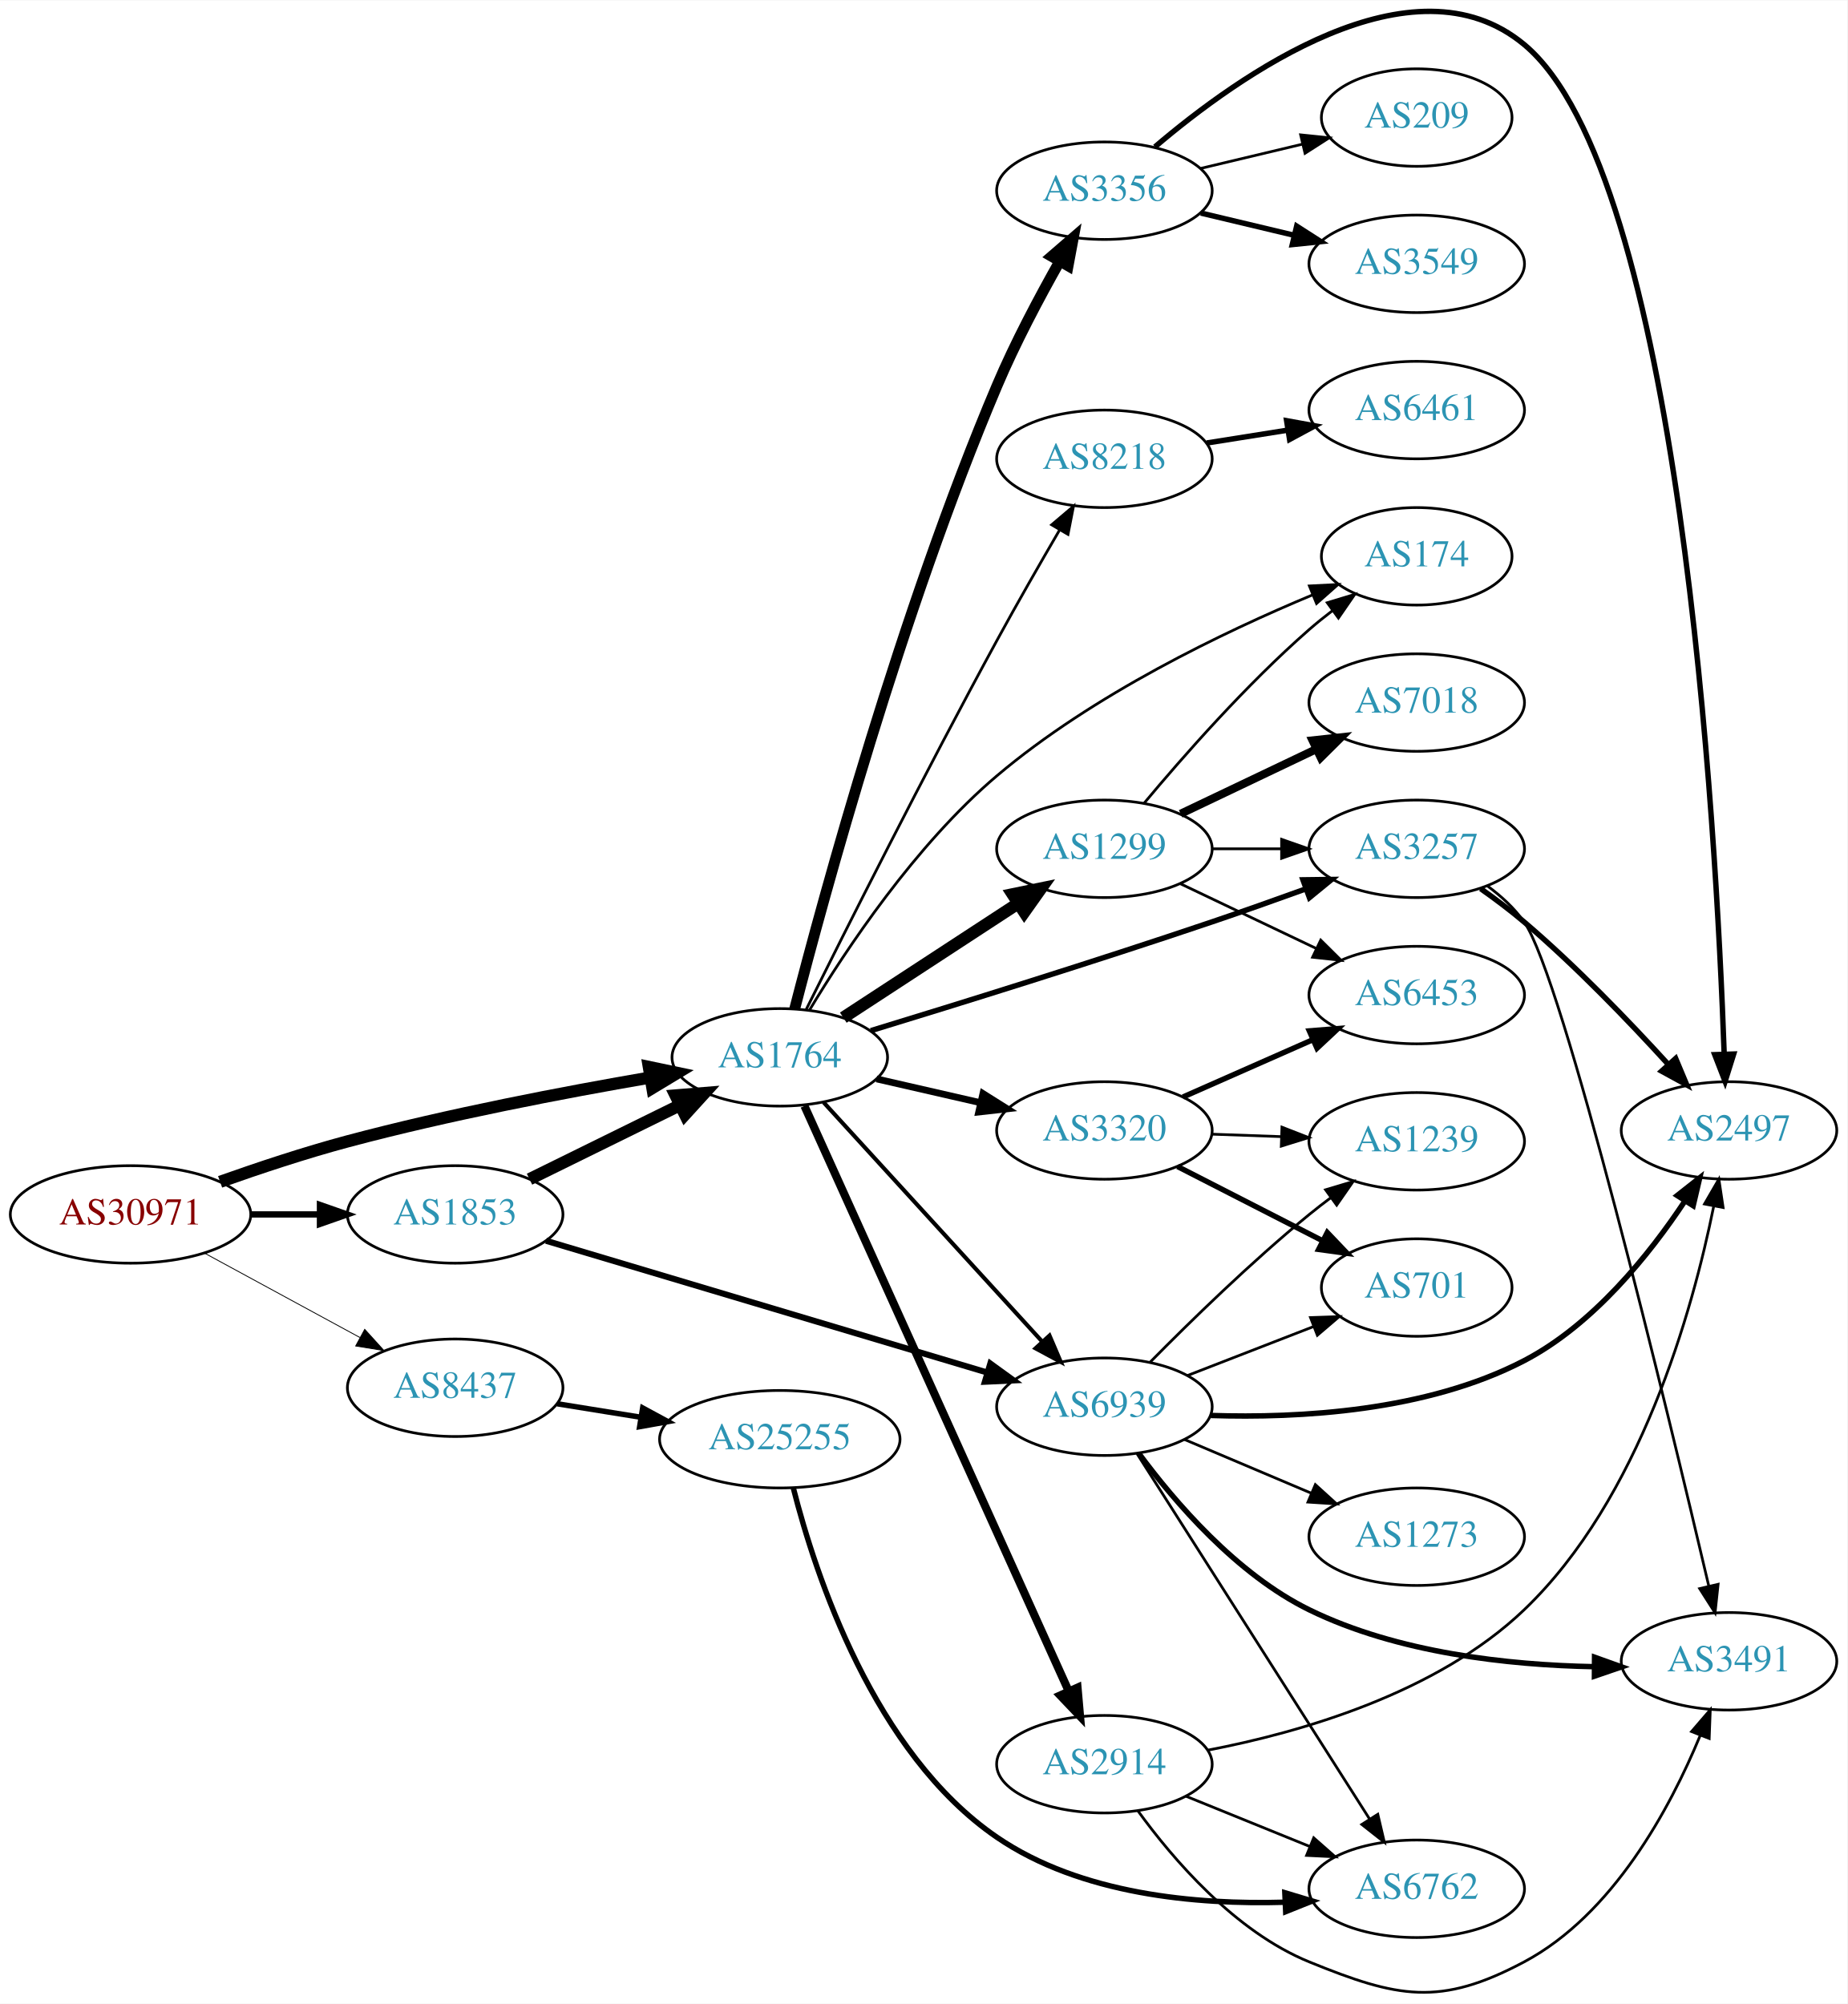
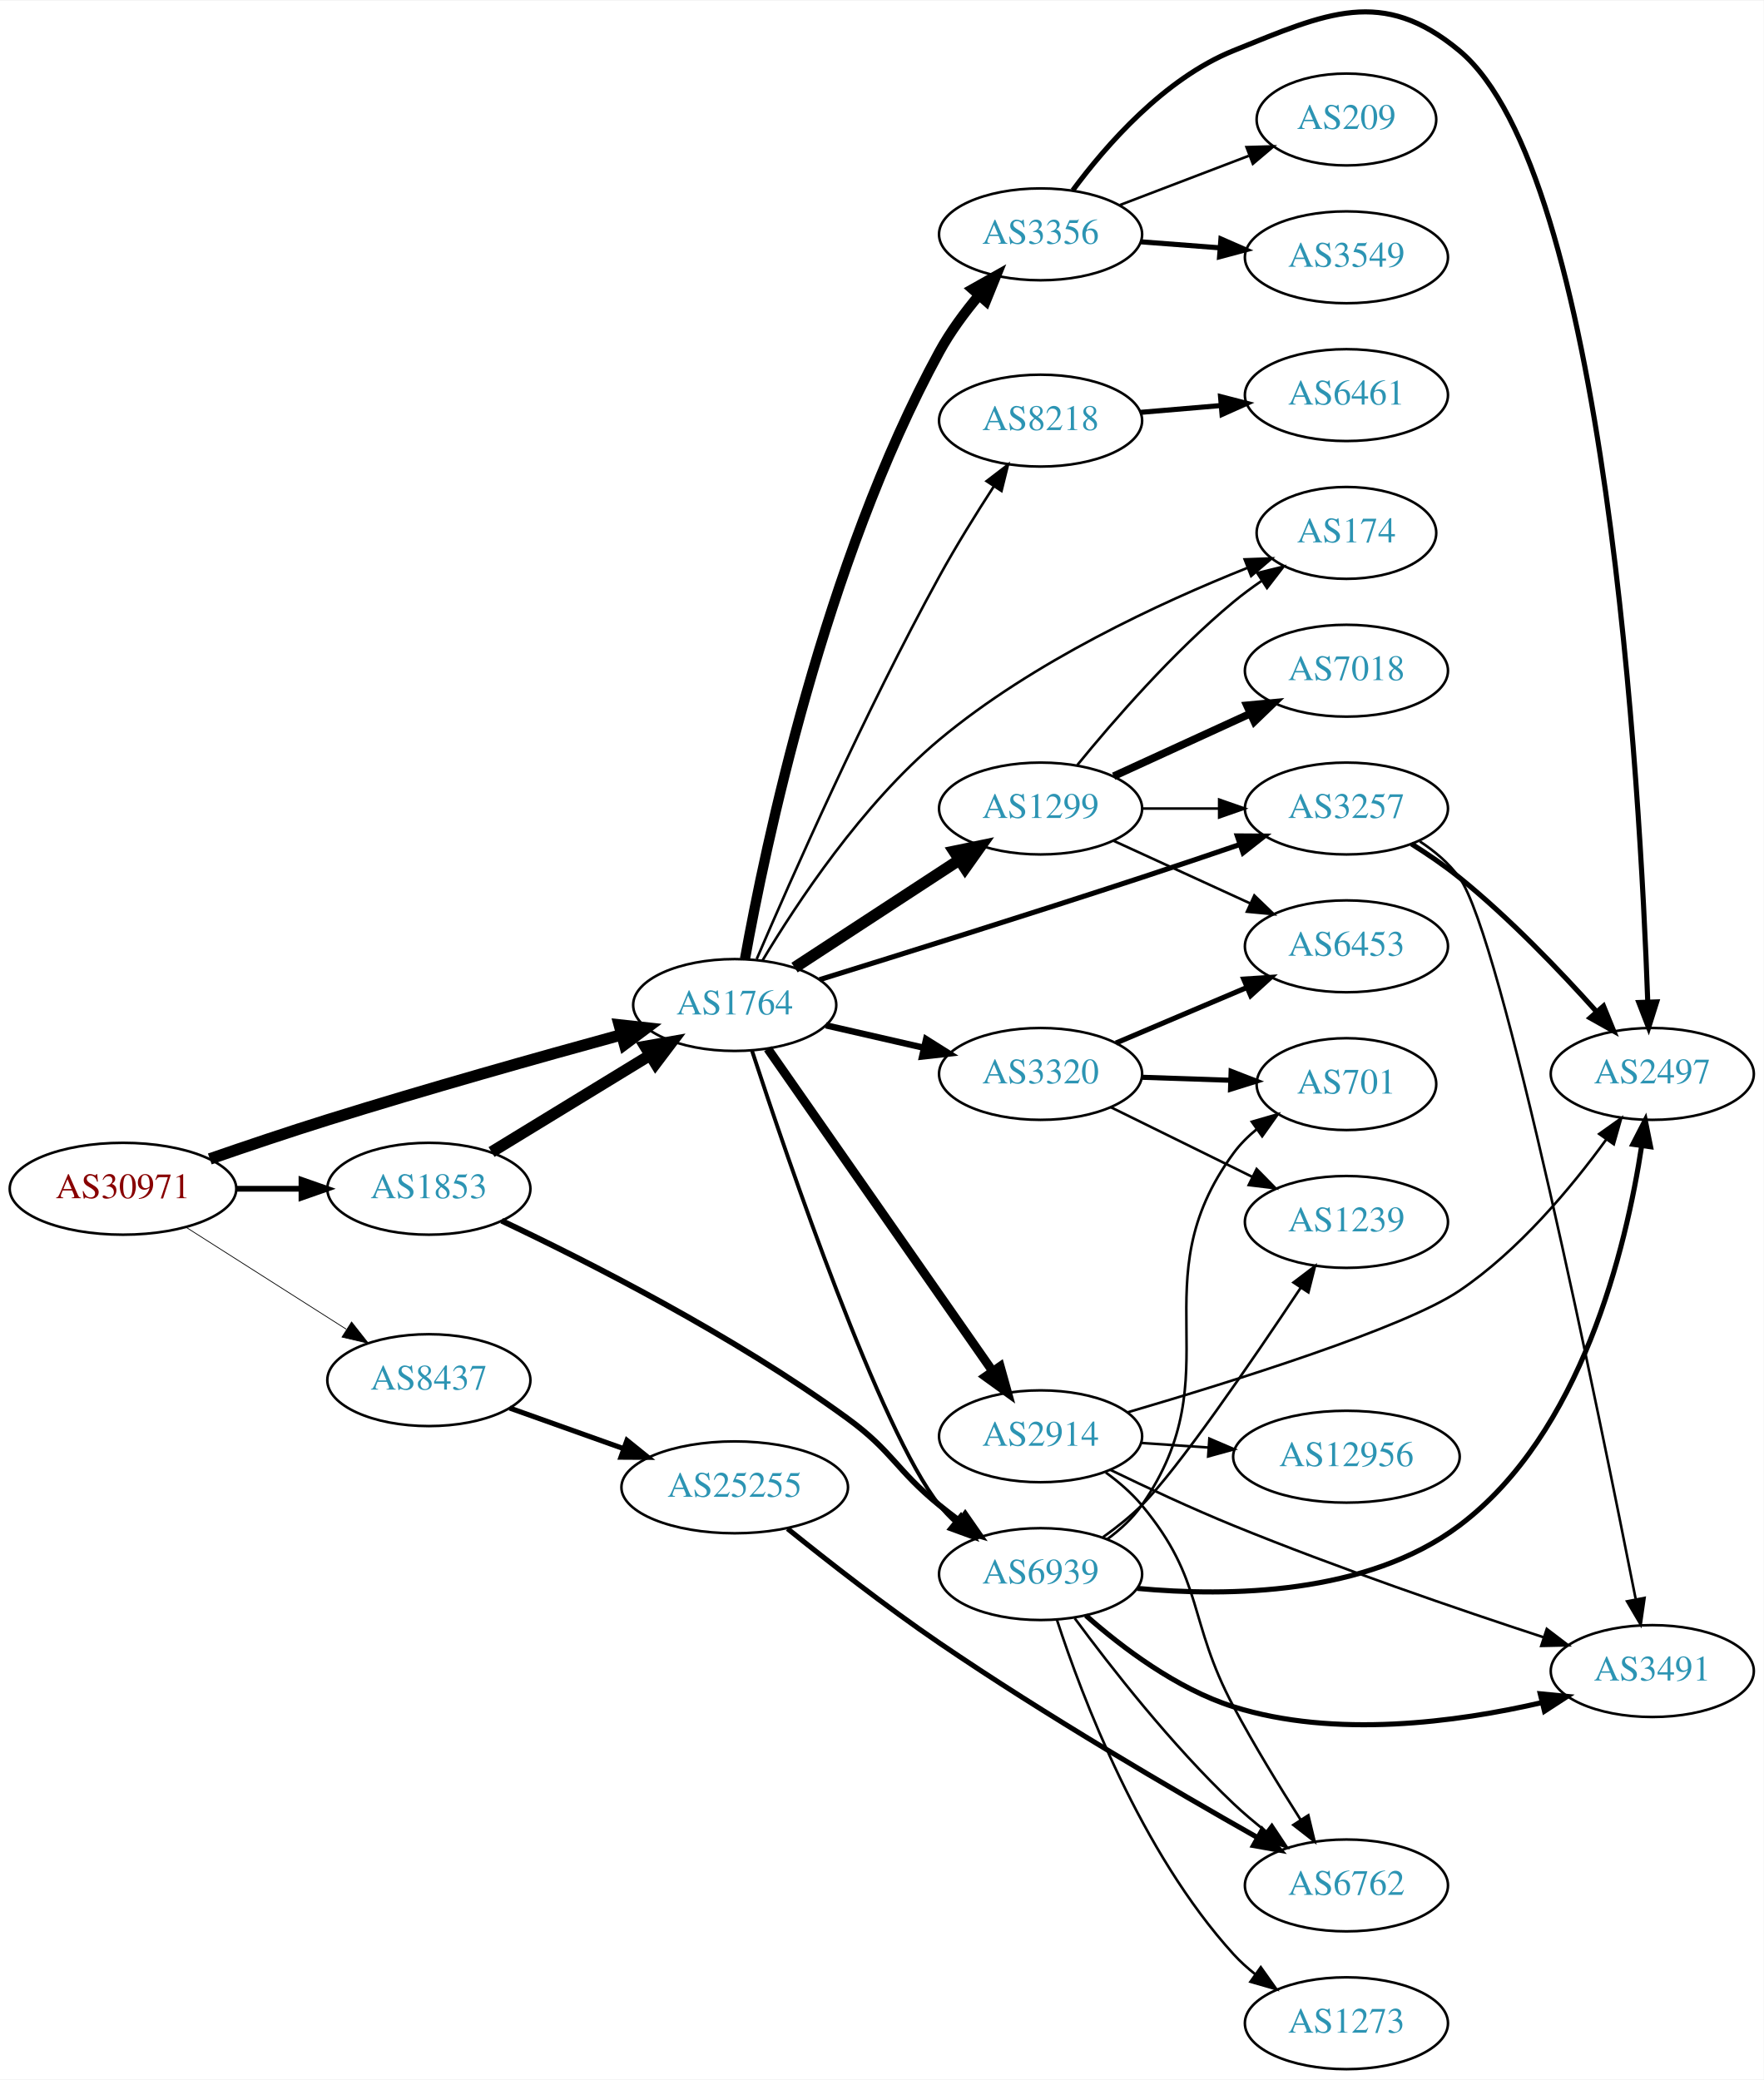
- <svg xmlns="http://www.w3.org/2000/svg" xmlns:xlink="http://www.w3.org/1999/xlink" width="682pt" height="740pt" viewBox="0.00 0.00 681.96 739.68">
-   <g id="graph0" class="graph" transform="scale(1 1) rotate(0) translate(4 735.684)">
-     <polygon fill="white" stroke="none" points="-4,4 -4,-735.684 677.956,-735.684 677.956,4 -4,4" />
+ <svg xmlns="http://www.w3.org/2000/svg" xmlns:xlink="http://www.w3.org/1999/xlink" width="691pt" height="815pt" viewBox="0.00 0.00 691.06 814.58">
+   <g id="graph0" class="graph" transform="scale(1 1) rotate(0) translate(4 810.581)">
+     <polygon fill="white" stroke="none" points="-4,4 -4,-810.581 687.055,-810.581 687.055,4 -4,4" />
    <g id="node1" class="node">
      <g id="a_node1">
        <a xlink:href="/asn/30971" xlink:title="AS30971 ~ Jakob-Haringer-Strasse 8 [AT]">
-           <ellipse fill="#ffffff" stroke="black" cx="44.196" cy="-287.405" rx="44.393" ry="18" />
-           <text text-anchor="middle" x="44.196" y="-283.705" font-family="Times,serif" font-size="14.00" fill="#880000">AS30971</text>
+           <ellipse fill="#ffffff" stroke="black" cx="44.196" cy="-345" rx="44.393" ry="18" />
+           <text text-anchor="middle" x="44.196" y="-341.3" font-family="Times,serif" font-size="14.00" fill="#880000">AS30971</text>
        </a>
      </g>
    </g>
    <g id="node2" class="node">
      <g id="a_node2">
        <a xlink:href="/asn/1764" xlink:title="AS1764 ~ NEXTLAYER-AS [AT]">
-           <ellipse fill="#ffffff" stroke="black" cx="283.881" cy="-345.405" rx="39.794" ry="18" />
-           <text text-anchor="middle" x="283.881" y="-341.705" font-family="Times,serif" font-size="14.00" fill="#2c94b3">AS1764</text>
+           <ellipse fill="#ffffff" stroke="black" cx="283.881" cy="-417" rx="39.794" ry="18" />
+           <text text-anchor="middle" x="283.881" y="-413.3" font-family="Times,serif" font-size="14.00" fill="#2c94b3">AS1764</text>
        </a>
      </g>
    </g>
    <g id="edge1" class="edge">
-       <path fill="none" stroke="black" stroke-width="4.5" d="M77.259,-299.44C91.549,-304.517 108.673,-310.209 124.392,-314.405 161.545,-324.323 204.381,-332.512 236.146,-337.978" />
-       <polygon fill="black" stroke="black" stroke-width="4.5" points="235.532,-341.868 246.049,-339.656 236.847,-334.103 235.532,-341.868" />
+       <path fill="none" stroke="black" stroke-width="4.5" d="M78.208,-356.682C92.372,-361.583 109.139,-367.238 124.392,-372 163.072,-384.076 207.478,-396.567 239.427,-405.316" />
+       <polygon fill="black" stroke="black" stroke-width="4.5" points="238.655,-409.187 249.339,-408.02 240.727,-401.59 238.655,-409.187" />
    </g>
    <g id="node3" class="node">
      <g id="a_node3">
        <a xlink:href="/asn/1853" xlink:title="AS1853 ~ ACOnet Backbone [AT]">
-           <ellipse fill="#ffffff" stroke="black" cx="164.039" cy="-287.405" rx="39.794" ry="18" />
-           <text text-anchor="middle" x="164.039" y="-283.705" font-family="Times,serif" font-size="14.00" fill="#2c94b3">AS1853</text>
+           <ellipse fill="#ffffff" stroke="black" cx="164.039" cy="-345" rx="39.794" ry="18" />
+           <text text-anchor="middle" x="164.039" y="-341.3" font-family="Times,serif" font-size="14.00" fill="#2c94b3">AS1853</text>
        </a>
      </g>
    </g>
    <g id="edge2" class="edge">
-       <path fill="none" stroke="black" stroke-width="2.328" d="M88.407,-287.405C96.72,-287.405 105.482,-287.405 113.965,-287.405" />
-       <polygon fill="black" stroke="black" stroke-width="2.328" points="114.123,-290.906 124.123,-287.405 114.123,-283.906 114.123,-290.906" />
+       <path fill="none" stroke="black" stroke-width="2.25" d="M88.407,-345C96.72,-345 105.482,-345 113.965,-345" />
+       <polygon fill="black" stroke="black" stroke-width="2.25" points="114.123,-348.5 124.123,-345 114.123,-341.5 114.123,-348.5" />
    </g>
    <g id="node4" class="node">
      <g id="a_node4">
        <a xlink:href="/asn/8437" xlink:title="AS8437 ~ Hutchison Drei Austria GmbH [AT]">
-           <ellipse fill="#ffffff" stroke="black" cx="164.039" cy="-223.405" rx="39.794" ry="18" />
-           <text text-anchor="middle" x="164.039" y="-219.705" font-family="Times,serif" font-size="14.00" fill="#2c94b3">AS8437</text>
+           <ellipse fill="#ffffff" stroke="black" cx="164.039" cy="-270" rx="39.794" ry="18" />
+           <text text-anchor="middle" x="164.039" y="-266.3" font-family="Times,serif" font-size="14.00" fill="#2c94b3">AS8437</text>
        </a>
      </g>
    </g>
    <g id="edge3" class="edge">
-       <path fill="none" stroke="black" stroke-width="0.31" d="M71.349,-273.202C88.287,-264.003 110.523,-251.927 128.855,-241.971" />
-       <polygon fill="black" stroke="black" stroke-width="0.31" points="130.65,-244.978 137.767,-237.13 127.309,-238.827 130.65,-244.978" />
+       <path fill="none" stroke="black" stroke-width="0.3" d="M68.76,-330.003C86.816,-318.511 111.903,-302.545 131.659,-289.972" />
+       <polygon fill="black" stroke="black" stroke-width="0.3" points="133.759,-292.783 140.316,-284.461 130.001,-286.878 133.759,-292.783" />
    </g>
    <g id="node5" class="node">
      <g id="a_node5">
-         <a xlink:href="/asn/3257" xlink:title="AS3257 ~ GTT [DE]">
-           <ellipse fill="#ffffff" stroke="black" cx="519.017" cy="-422.405" rx="39.794" ry="18" />
-           <text text-anchor="middle" x="519.017" y="-418.705" font-family="Times,serif" font-size="14.00" fill="#2c94b3">AS3257</text>
+         <a xlink:href="/asn/8218" xlink:title="AS8218 ~ legacy Neotelecoms [FR]">
+           <ellipse fill="#ffffff" stroke="black" cx="403.724" cy="-646" rx="39.794" ry="18" />
+           <text text-anchor="middle" x="403.724" y="-642.3" font-family="Times,serif" font-size="14.00" fill="#2c94b3">AS8218</text>
        </a>
      </g>
    </g>
    <g id="edge4" class="edge">
-       <path fill="none" stroke="black" stroke-width="2" d="M317.488,-355.26C349.62,-365.072 400.053,-380.746 443.37,-395.405 454.678,-399.232 466.88,-403.561 478.077,-407.613" />
-       <polygon fill="black" stroke="black" stroke-width="2" points="477.016,-410.952 487.61,-411.084 479.411,-404.374 477.016,-410.952" />
+       <path fill="none" stroke="black" d="M292.495,-435.019C305.853,-466.175 334.875,-531.877 364.077,-585 370.588,-596.845 378.47,-609.532 385.412,-620.251" />
+       <polygon fill="black" stroke="black" points="382.562,-622.287 390.972,-628.73 388.416,-618.449 382.562,-622.287" />
    </g>
    <g id="node6" class="node">
      <g id="a_node6">
        <a xlink:href="/asn/2914" xlink:title="AS2914 ~ NTT America, Inc. [US]">
-           <ellipse fill="#ffffff" stroke="black" cx="403.724" cy="-84.406" rx="39.794" ry="18" />
-           <text text-anchor="middle" x="403.724" y="-80.706" font-family="Times,serif" font-size="14.00" fill="#2c94b3">AS2914</text>
+           <ellipse fill="#ffffff" stroke="black" cx="403.724" cy="-248" rx="39.794" ry="18" />
+           <text text-anchor="middle" x="403.724" y="-244.3" font-family="Times,serif" font-size="14.00" fill="#2c94b3">AS2914</text>
        </a>
      </g>
    </g>
    <g id="edge5" class="edge">
-       <path fill="none" stroke="black" stroke-width="3" d="M292.981,-327.466C313.297,-282.471 366.506,-164.621 390.581,-111.299" />
-       <polygon fill="black" stroke="black" stroke-width="3" points="393.798,-112.68 394.723,-102.125 387.418,-109.799 393.798,-112.68" />
+       <path fill="none" stroke="black" stroke-width="3.5" d="M296.829,-399.865C317.651,-370.005 360.681,-308.294 384.992,-273.43" />
+       <polygon fill="black" stroke="black" stroke-width="3.5" points="387.895,-275.385 390.744,-265.18 382.154,-271.381 387.895,-275.385" />
    </g>
    <g id="node7" class="node">
      <g id="a_node7">
        <a xlink:href="/asn/1299" xlink:title="AS1299 ~ Telia Carrier [EU]">
-           <ellipse fill="#ffffff" stroke="black" cx="403.724" cy="-422.405" rx="39.794" ry="18" />
-           <text text-anchor="middle" x="403.724" y="-418.705" font-family="Times,serif" font-size="14.00" fill="#2c94b3">AS1299</text>
+           <ellipse fill="#ffffff" stroke="black" cx="403.724" cy="-494" rx="39.794" ry="18" />
+           <text text-anchor="middle" x="403.724" y="-490.3" font-family="Times,serif" font-size="14.00" fill="#2c94b3">AS1299</text>
        </a>
      </g>
    </g>
    <g id="edge6" class="edge">
-       <path fill="none" stroke="black" stroke-width="4.5" d="M307.324,-360.07C325.59,-372.005 351.566,-388.978 371.802,-402.201" />
-       <polygon fill="black" stroke="black" stroke-width="4.5" points="369.839,-405.622 380.365,-407.796 374.147,-399.029 369.839,-405.622" />
+       <path fill="none" stroke="black" stroke-width="4.5" d="M307.324,-431.664C325.59,-443.599 351.566,-460.573 371.802,-473.795" />
+       <polygon fill="black" stroke="black" stroke-width="4.5" points="369.839,-477.216 380.365,-479.39 374.147,-470.624 369.839,-477.216" />
    </g>
    <g id="node8" class="node">
      <g id="a_node8">
        <a xlink:href="/asn/3320" xlink:title="AS3320 ~ DTAG [DE]">
-           <ellipse fill="#ffffff" stroke="black" cx="403.724" cy="-318.405" rx="39.794" ry="18" />
-           <text text-anchor="middle" x="403.724" y="-314.705" font-family="Times,serif" font-size="14.00" fill="#2c94b3">AS3320</text>
+           <ellipse fill="#ffffff" stroke="black" cx="403.724" cy="-390" rx="39.794" ry="18" />
+           <text text-anchor="middle" x="403.724" y="-386.3" font-family="Times,serif" font-size="14.00" fill="#2c94b3">AS3320</text>
        </a>
      </g>
    </g>
    <g id="edge7" class="edge">
-       <path fill="none" stroke="black" stroke-width="2.5" d="M319.6,-337.451C331.6,-334.701 345.221,-331.58 357.914,-328.672" />
-       <polygon fill="black" stroke="black" stroke-width="2.5" points="358.88,-332.042 367.845,-326.397 357.316,-325.219 358.88,-332.042" />
+       <path fill="none" stroke="black" stroke-width="2.5" d="M319.6,-409.045C331.6,-406.296 345.221,-403.175 357.914,-400.267" />
+       <polygon fill="black" stroke="black" stroke-width="2.5" points="358.88,-403.636 367.845,-397.991 357.316,-396.813 358.88,-403.636" />
    </g>
    <g id="node9" class="node">
      <g id="a_node9">
-         <a xlink:href="/asn/3356" xlink:title="AS3356 ~ Level 3 Parent, LLC [US]">
-           <ellipse fill="#ffffff" stroke="black" cx="403.724" cy="-665.405" rx="39.794" ry="18" />
-           <text text-anchor="middle" x="403.724" y="-661.705" font-family="Times,serif" font-size="14.00" fill="#2c94b3">AS3356</text>
+         <a xlink:href="/asn/3257" xlink:title="AS3257 ~ GTT [DE]">
+           <ellipse fill="#ffffff" stroke="black" cx="523.566" cy="-494" rx="39.794" ry="18" />
+           <text text-anchor="middle" x="523.566" y="-490.3" font-family="Times,serif" font-size="14.00" fill="#2c94b3">AS3257</text>
        </a>
      </g>
    </g>
    <g id="edge8" class="edge">
-       <path fill="none" stroke="black" stroke-width="4" d="M289.368,-363.246C300.023,-404.579 328.628,-509.76 364.077,-593.405 370.734,-609.113 379.664,-625.95 387.263,-639.39" />
-       <polygon fill="black" stroke="black" stroke-width="4" points="384.25,-641.17 392.267,-648.096 390.319,-637.682 384.25,-641.17" />
+       <path fill="none" stroke="black" stroke-width="2" d="M317.127,-426.935C349.2,-436.873 399.782,-452.696 443.37,-467 455.895,-471.11 469.491,-475.699 481.825,-479.91" />
+       <polygon fill="black" stroke="black" stroke-width="2" points="480.807,-483.261 491.402,-483.191 483.076,-476.639 480.807,-483.261" />
    </g>
    <g id="node10" class="node">
      <g id="a_node10">
-         <a xlink:href="/asn/174" xlink:title="AS174 ~ Cogent Communications [US]">
-           <ellipse fill="#ffffff" stroke="black" cx="519.017" cy="-530.405" rx="35.194" ry="18" />
-           <text text-anchor="middle" x="519.017" y="-526.705" font-family="Times,serif" font-size="14.00" fill="#2c94b3">AS174</text>
+         <a xlink:href="/asn/3356" xlink:title="AS3356 ~ Level 3 Parent, LLC [US]">
+           <ellipse fill="#ffffff" stroke="black" cx="403.724" cy="-719" rx="39.794" ry="18" />
+           <text text-anchor="middle" x="403.724" y="-715.3" font-family="Times,serif" font-size="14.00" fill="#2c94b3">AS3356</text>
        </a>
      </g>
    </g>
    <g id="edge9" class="edge">
-       <path fill="none" stroke="black" d="M294.773,-362.731C308.178,-385.021 333.93,-423.901 364.077,-449.405 399.436,-479.319 447.676,-502.461 480.674,-516.21" />
-       <polygon fill="black" stroke="black" points="479.393,-519.467 489.974,-520.005 482.037,-512.986 479.393,-519.467" />
+       <path fill="none" stroke="black" stroke-width="4" d="M287.901,-435.033C295.667,-478.252 318.963,-590.297 364.077,-673 368.314,-680.766 373.985,-688.435 379.675,-695.219" />
+       <polygon fill="black" stroke="black" stroke-width="4" points="377.047,-697.531 386.279,-702.73 382.304,-692.909 377.047,-697.531" />
    </g>
    <g id="node11" class="node">
      <g id="a_node11">
-         <a xlink:href="/asn/8218" xlink:title="AS8218 ~ legacy Neotelecoms [FR]">
-           <ellipse fill="#ffffff" stroke="black" cx="403.724" cy="-566.405" rx="39.794" ry="18" />
-           <text text-anchor="middle" x="403.724" y="-562.705" font-family="Times,serif" font-size="14.00" fill="#2c94b3">AS8218</text>
+         <a xlink:href="/asn/174" xlink:title="AS174 ~ Cogent Communications [US]">
+           <ellipse fill="#ffffff" stroke="black" cx="523.566" cy="-602" rx="35.194" ry="18" />
+           <text text-anchor="middle" x="523.566" y="-598.3" font-family="Times,serif" font-size="14.00" fill="#2c94b3">AS174</text>
        </a>
      </g>
    </g>
    <g id="edge10" class="edge">
-       <path fill="none" stroke="black" d="M293.634,-363.103C307.952,-391.894 337.456,-450.571 364.077,-499.405 371.452,-512.935 379.981,-527.797 387.147,-540.079" />
-       <polygon fill="black" stroke="black" points="384.243,-542.046 392.319,-548.903 390.282,-538.506 384.243,-542.046" />
+       <path fill="none" stroke="black" d="M294.726,-434.38C308.081,-456.731 333.779,-495.675 364.077,-521 400.654,-551.573 450.703,-574.713 484.703,-588.277" />
+       <polygon fill="black" stroke="black" points="483.687,-591.637 494.275,-592.011 486.231,-585.116 483.687,-591.637" />
    </g>
    <g id="node12" class="node">
      <g id="a_node12">
        <a xlink:href="/asn/6939" xlink:title="AS6939 ~ Hurricane Electric LLC [US]">
-           <ellipse fill="#ffffff" stroke="black" cx="403.724" cy="-216.405" rx="39.794" ry="18" />
-           <text text-anchor="middle" x="403.724" y="-212.705" font-family="Times,serif" font-size="14.00" fill="#2c94b3">AS6939</text>
+           <ellipse fill="#ffffff" stroke="black" cx="403.724" cy="-194" rx="39.794" ry="18" />
+           <text text-anchor="middle" x="403.724" y="-190.3" font-family="Times,serif" font-size="14.00" fill="#2c94b3">AS6939</text>
        </a>
      </g>
    </g>
    <g id="edge11" class="edge">
-       <path fill="none" stroke="black" stroke-width="1.5" d="M300.046,-328.805C320.552,-306.358 357.257,-266.178 380.775,-240.433" />
-       <polygon fill="black" stroke="black" stroke-width="1.5" points="383.457,-242.686 387.617,-232.942 378.289,-237.965 383.457,-242.686" />
-     </g>
-     <g id="edge28" class="edge">
-       <path fill="none" stroke="black" stroke-width="4.5" d="M191.485,-300.422C207.896,-308.499 229.196,-318.982 247.104,-327.796" />
-       <polygon fill="black" stroke="black" stroke-width="4.5" points="245.405,-331.349 256.116,-332.232 248.882,-324.283 245.405,-331.349" />
+       <path fill="none" stroke="black" stroke-width="1.5" d="M290.675,-399.023C304.67,-356.311 340.872,-250.14 364.077,-221 365.894,-218.719 367.953,-216.55 370.152,-214.506" />
+       <polygon fill="black" stroke="black" stroke-width="1.5" points="372.505,-217.103 378.02,-208.057 368.068,-211.689 372.505,-217.103" />
    </g>
    <g id="edge29" class="edge">
-       <path fill="none" stroke="black" stroke-width="2.25" d="M197.589,-277.682C239.876,-265.051 313.787,-242.972 360.391,-229.051" />
-       <polygon fill="black" stroke="black" stroke-width="2.25" points="361.606,-232.341 370.186,-226.125 359.602,-225.634 361.606,-232.341" />
-     </g>
-     <g id="node24" class="node">
-       <g id="a_node24">
+       <path fill="none" stroke="black" stroke-width="4.5" d="M188.603,-359.397C206.426,-370.287 231.099,-385.362 250.734,-397.358" />
+       <polygon fill="black" stroke="black" stroke-width="4.5" points="248.772,-400.774 259.358,-402.628 252.878,-394.054 248.772,-400.774" />
+     </g>
+     <g id="edge30" class="edge">
+       <path fill="none" stroke="black" stroke-width="2.25" d="M192.551,-332.466C226.017,-316.634 283.554,-287.504 328.077,-255 345.852,-242.023 347.011,-234.895 364.077,-221 366.616,-218.933 369.305,-216.853 372.035,-214.814" />
+       <polygon fill="black" stroke="black" stroke-width="2.25" points="374.191,-217.574 380.241,-208.876 370.087,-211.903 374.191,-217.574" />
+     </g>
+     <g id="node25" class="node">
+       <g id="a_node25">
        <a xlink:href="/asn/25255" xlink:title="AS25255 ~ ==&gt; TELE2 AUSTRIA &lt;== [AT]">
-           <ellipse fill="#ffffff" stroke="black" cx="283.881" cy="-204.405" rx="44.393" ry="18" />
-           <text text-anchor="middle" x="283.881" y="-200.705" font-family="Times,serif" font-size="14.00" fill="#2c94b3">AS25255</text>
-         </a>
-       </g>
-     </g>
-     <g id="edge36" class="edge">
-       <path fill="none" stroke="black" stroke-width="2" d="M201.679,-217.498C211.408,-215.929 222.088,-214.207 232.414,-212.542" />
-       <polygon fill="black" stroke="black" stroke-width="2" points="233.258,-215.952 242.574,-210.904 232.144,-209.041 233.258,-215.952" />
+           <ellipse fill="#ffffff" stroke="black" cx="283.881" cy="-228" rx="44.393" ry="18" />
+           <text text-anchor="middle" x="283.881" y="-224.3" font-family="Times,serif" font-size="14.00" fill="#2c94b3">AS25255</text>
+         </a>
+       </g>
+     </g>
+     <g id="edge37" class="edge">
+       <path fill="none" stroke="black" stroke-width="2" d="M195.693,-259.075C209.343,-254.21 225.645,-248.399 240.44,-243.127" />
+       <polygon fill="black" stroke="black" stroke-width="2" points="241.657,-246.408 249.901,-239.754 239.307,-239.815 241.657,-246.408" />
    </g>
    <g id="node13" class="node">
      <g id="a_node13">
+         <a xlink:href="/asn/6461" xlink:title="AS6461 ~ Zayo Bandwidth [US]">
+           <ellipse fill="#ffffff" stroke="black" cx="523.566" cy="-656" rx="39.794" ry="18" />
+           <text text-anchor="middle" x="523.566" y="-652.3" font-family="Times,serif" font-size="14.00" fill="#2c94b3">AS6461</text>
+         </a>
+       </g>
+     </g>
+     <g id="edge12" class="edge">
+       <path fill="none" stroke="black" stroke-width="2" d="M442.984,-649.247C452.964,-650.094 463.849,-651.017 474.276,-651.902" />
+       <polygon fill="black" stroke="black" stroke-width="2" points="474.238,-655.411 484.498,-652.77 474.83,-648.436 474.238,-655.411" />
+     </g>
+     <g id="node18" class="node">
+       <g id="a_node18">
+         <a xlink:href="/asn/3491" xlink:title="AS3491 ~ PCCW Global, Inc. [US]">
+           <ellipse fill="#ffffff" stroke="black" cx="643.409" cy="-156" rx="39.794" ry="18" />
+           <text text-anchor="middle" x="643.409" y="-152.3" font-family="Times,serif" font-size="14.00" fill="#2c94b3">AS3491</text>
+         </a>
+       </g>
+     </g>
+     <g id="edge25" class="edge">
+       <path fill="none" stroke="black" d="M431.033,-234.86C445.201,-227.99 463.069,-219.651 479.37,-213 520.005,-196.421 567.467,-180.168 600.668,-169.287" />
+       <polygon fill="black" stroke="black" points="602.066,-172.513 610.491,-166.089 599.899,-165.857 602.066,-172.513" />
+     </g>
+     <g id="node19" class="node">
+       <g id="a_node19">
        <a xlink:href="/asn/2497" xlink:title="AS2497 ~ Internet Initiative Japan Inc. [JP]">
-           <ellipse fill="#ffffff" stroke="black" cx="634.31" cy="-318.405" rx="39.794" ry="18" />
-           <text text-anchor="middle" x="634.31" y="-314.705" font-family="Times,serif" font-size="14.00" fill="#2c94b3">AS2497</text>
-         </a>
-       </g>
-     </g>
-     <g id="edge12" class="edge">
-       <path fill="none" stroke="black" stroke-width="2" d="M542.631,-407.687C548.034,-403.879 553.678,-399.65 558.663,-395.405 577.736,-379.165 597.38,-358.726 611.726,-342.988" />
-       <polygon fill="black" stroke="black" stroke-width="2" points="614.62,-345.005 618.714,-335.234 609.42,-340.319 614.62,-345.005" />
+           <ellipse fill="#ffffff" stroke="black" cx="643.409" cy="-390" rx="39.794" ry="18" />
+           <text text-anchor="middle" x="643.409" y="-386.3" font-family="Times,serif" font-size="14.00" fill="#2c94b3">AS2497</text>
+         </a>
+       </g>
+     </g>
+     <g id="edge27" class="edge">
+       <path fill="none" stroke="black" d="M437.888,-257.413C478.974,-269.446 546.195,-290.458 567.762,-305 591.098,-320.734 611.699,-345.488 625.314,-364.234" />
+       <polygon fill="black" stroke="black" points="622.614,-366.477 631.241,-372.628 628.332,-362.44 622.614,-366.477" />
+     </g>
+     <g id="node22" class="node">
+       <g id="a_node22">
+         <a xlink:href="/asn/12956" xlink:title="AS12956 ~ TELXIUS [ES]">
+           <ellipse fill="#ffffff" stroke="black" cx="523.566" cy="-240" rx="44.393" ry="18" />
+           <text text-anchor="middle" x="523.566" y="-236.3" font-family="Times,serif" font-size="14.00" fill="#2c94b3">AS12956</text>
+         </a>
+       </g>
+     </g>
+     <g id="edge26" class="edge">
+       <path fill="none" stroke="black" d="M442.984,-245.403C451.48,-244.826 460.633,-244.205 469.599,-243.596" />
+       <polygon fill="black" stroke="black" points="469.859,-247.086 479.599,-242.917 469.385,-240.102 469.859,-247.086" />
+     </g>
+     <g id="node23" class="node">
+       <g id="a_node23">
+         <a xlink:href="/asn/6762" xlink:title="AS6762 ~ TELECOM ITALIA SPARKLE S.p.A. [IT]">
+           <ellipse fill="#ffffff" stroke="black" cx="523.566" cy="-72" rx="39.794" ry="18" />
+           <text text-anchor="middle" x="523.566" y="-68.3" font-family="Times,serif" font-size="14.00" fill="#2c94b3">AS6762</text>
+         </a>
+       </g>
+     </g>
+     <g id="edge28" class="edge">
+       <path fill="none" stroke="black" d="M429.271,-233.816C434.367,-230.102 439.39,-225.78 443.37,-221 468.058,-191.347 461.203,-176.04 479.37,-142 487.401,-126.953 497.341,-110.709 505.66,-97.661" />
+       <polygon fill="black" stroke="black" points="508.643,-99.494 511.117,-89.192 502.759,-95.702 508.643,-99.494" />
+     </g>
+     <g id="edge14" class="edge">
+       <path fill="none" stroke="black" d="M443.636,-494C453.19,-494 463.539,-494 473.502,-494" />
+       <polygon fill="black" stroke="black" points="473.695,-497.5 483.695,-494 473.694,-490.5 473.695,-497.5" />
+     </g>
+     <g id="edge15" class="edge">
+       <path fill="none" stroke="black" d="M418.143,-511.065C432.257,-528.375 455.672,-555.345 479.37,-575 482.833,-577.872 486.626,-580.669 490.48,-583.308" />
+       <polygon fill="black" stroke="black" points="488.623,-586.275 498.913,-588.797 492.442,-580.408 488.623,-586.275" />
    </g>
    <g id="node14" class="node">
      <g id="a_node14">
-         <a xlink:href="/asn/3491" xlink:title="AS3491 ~ PCCW Global, Inc. [US]">
-           <ellipse fill="#ffffff" stroke="black" cx="634.31" cy="-122.405" rx="39.794" ry="18" />
-           <text text-anchor="middle" x="634.31" y="-118.705" font-family="Times,serif" font-size="14.00" fill="#2c94b3">AS3491</text>
+         <a xlink:href="/asn/7018" xlink:title="AS7018 ~ AT&amp;T Services, Inc. [US]">
+           <ellipse fill="#ffffff" stroke="black" cx="523.566" cy="-548" rx="39.794" ry="18" />
+           <text text-anchor="middle" x="523.566" y="-544.3" font-family="Times,serif" font-size="14.00" fill="#2c94b3">AS7018</text>
        </a>
      </g>
    </g>
    <g id="edge13" class="edge">
-       <path fill="none" stroke="black" d="M545.152,-408.672C550.218,-404.935 555.08,-400.49 558.663,-395.405 573.009,-375.052 611.441,-215.752 626.818,-150.319" />
-       <polygon fill="black" stroke="black" points="630.291,-150.839 629.164,-140.304 623.476,-149.242 630.291,-150.839" />
-     </g>
-     <g id="edge25" class="edge">
-       <path fill="none" stroke="black" d="M441.805,-89.573C476.078,-96.139 526.432,-110.577 558.663,-141.405 601.511,-182.388 620.847,-251.814 628.662,-290.411" />
-       <polygon fill="black" stroke="black" points="625.262,-291.263 630.571,-300.431 632.138,-289.953 625.262,-291.263" />
-     </g>
-     <g id="edge24" class="edge">
-       <path fill="none" stroke="black" d="M416.051,-67.246C428.95,-49.431 451.843,-22.628 479.37,-11.405 512.004,1.899 527.558,5.161 558.663,-11.405 591.56,-28.927 612.549,-68.107 623.63,-94.902" />
-       <polygon fill="black" stroke="black" points="620.483,-96.465 627.396,-104.494 626.999,-93.907 620.483,-96.465" />
-     </g>
-     <g id="node21" class="node">
-       <g id="a_node21">
-         <a xlink:href="/asn/6762" xlink:title="AS6762 ~ TELECOM ITALIA SPARKLE S.p.A. [IT]">
-           <ellipse fill="#ffffff" stroke="black" cx="519.017" cy="-38.406" rx="39.794" ry="18" />
-           <text text-anchor="middle" x="519.017" y="-34.706" font-family="Times,serif" font-size="14.00" fill="#2c94b3">AS6762</text>
-         </a>
-       </g>
-     </g>
-     <g id="edge26" class="edge">
-       <path fill="none" stroke="black" d="M433.9,-72.559C447.775,-66.925 464.552,-60.113 479.461,-54.06" />
-       <polygon fill="black" stroke="black" points="480.991,-57.216 488.94,-50.212 478.358,-50.731 480.991,-57.216" />
-     </g>
-     <g id="edge17" class="edge">
-       <path fill="none" stroke="black" d="M443.396,-422.405C451.599,-422.405 460.363,-422.405 468.895,-422.405" />
-       <polygon fill="black" stroke="black" points="469.134,-425.906 479.134,-422.405 469.134,-418.906 469.134,-425.906" />
-     </g>
-     <g id="edge16" class="edge">
-       <path fill="none" stroke="black" d="M418.354,-439.222C432.636,-456.335 456.183,-483.15 479.37,-503.405 482.04,-505.738 484.913,-508.054 487.843,-510.292" />
-       <polygon fill="black" stroke="black" points="485.994,-513.275 496.134,-516.344 490.121,-507.621 485.994,-513.275" />
+       <path fill="none" stroke="black" stroke-width="3" d="M432.353,-506.661C448.31,-513.973 468.58,-523.261 485.863,-531.181" />
+       <polygon fill="black" stroke="black" stroke-width="3" points="484.562,-534.435 495.111,-535.419 487.478,-528.071 484.562,-534.435" />
    </g>
    <g id="node15" class="node">
      <g id="a_node15">
-         <a xlink:href="/asn/7018" xlink:title="AS7018 ~ AT&amp;T Services, Inc. [US]">
-           <ellipse fill="#ffffff" stroke="black" cx="519.017" cy="-476.405" rx="39.794" ry="18" />
-           <text text-anchor="middle" x="519.017" y="-472.705" font-family="Times,serif" font-size="14.00" fill="#2c94b3">AS7018</text>
-         </a>
-       </g>
-     </g>
-     <g id="edge14" class="edge">
-       <path fill="none" stroke="black" stroke-width="3" d="M431.86,-435.34C446.854,-442.487 465.675,-451.457 481.898,-459.19" />
-       <polygon fill="black" stroke="black" stroke-width="3" points="480.569,-462.433 491.102,-463.577 483.581,-456.114 480.569,-462.433" />
+         <a xlink:href="/asn/6453" xlink:title="AS6453 ~ TATA COMMUNICATIONS (AMERICA) INC [US]">
+           <ellipse fill="#ffffff" stroke="black" cx="523.566" cy="-440" rx="39.794" ry="18" />
+           <text text-anchor="middle" x="523.566" y="-436.3" font-family="Times,serif" font-size="14.00" fill="#2c94b3">AS6453</text>
+         </a>
+       </g>
+     </g>
+     <g id="edge16" class="edge">
+       <path fill="none" stroke="black" d="M432.353,-481.339C448.31,-474.027 468.58,-464.739 485.863,-456.819" />
+       <polygon fill="black" stroke="black" points="487.478,-459.929 495.111,-452.581 484.562,-453.565 487.478,-459.929" />
+     </g>
+     <g id="edge18" class="edge">
+       <path fill="none" stroke="black" stroke-width="2" d="M433.25,-402.104C448.624,-408.627 467.8,-416.763 484.439,-423.823" />
+       <polygon fill="black" stroke="black" stroke-width="2" points="483.321,-427.151 493.894,-427.835 486.056,-420.707 483.321,-427.151" />
    </g>
    <g id="node16" class="node">
      <g id="a_node16">
-         <a xlink:href="/asn/6453" xlink:title="AS6453 ~ TATA COMMUNICATIONS (AMERICA) INC [US]">
-           <ellipse fill="#ffffff" stroke="black" cx="519.017" cy="-368.405" rx="39.794" ry="18" />
-           <text text-anchor="middle" x="519.017" y="-364.705" font-family="Times,serif" font-size="14.00" fill="#2c94b3">AS6453</text>
-         </a>
-       </g>
-     </g>
-     <g id="edge15" class="edge">
-       <path fill="none" stroke="black" d="M431.86,-409.471C446.854,-402.324 465.675,-393.354 481.898,-385.621" />
-       <polygon fill="black" stroke="black" points="483.581,-388.696 491.102,-381.234 480.569,-382.378 483.581,-388.696" />
-     </g>
-     <g id="edge20" class="edge">
-       <path fill="none" stroke="black" stroke-width="2" d="M432.729,-330.765C447.163,-337.135 464.964,-344.991 480.563,-351.876" />
-       <polygon fill="black" stroke="black" stroke-width="2" points="479.379,-355.179 489.941,-356.015 482.206,-348.775 479.379,-355.179" />
+         <a xlink:href="/asn/1239" xlink:title="AS1239 ~ Sprint [US]">
+           <ellipse fill="#ffffff" stroke="black" cx="523.566" cy="-332" rx="39.794" ry="18" />
+           <text text-anchor="middle" x="523.566" y="-328.3" font-family="Times,serif" font-size="14.00" fill="#2c94b3">AS1239</text>
+         </a>
+       </g>
+     </g>
+     <g id="edge17" class="edge">
+       <path fill="none" stroke="black" d="M431.17,-376.984C447.581,-368.906 468.881,-358.423 486.789,-349.609" />
+       <polygon fill="black" stroke="black" points="488.374,-352.73 495.801,-345.174 485.283,-346.449 488.374,-352.73" />
    </g>
    <g id="node17" class="node">
      <g id="a_node17">
        <a xlink:href="/asn/701" xlink:title="AS701 ~ UUNET [US]">
-           <ellipse fill="#ffffff" stroke="black" cx="519.017" cy="-260.405" rx="35.194" ry="18" />
-           <text text-anchor="middle" x="519.017" y="-256.705" font-family="Times,serif" font-size="14.00" fill="#2c94b3">AS701</text>
-         </a>
-       </g>
-     </g>
-     <g id="edge18" class="edge">
-       <path fill="none" stroke="black" stroke-width="2" d="M430.715,-305.099C446.59,-296.972 467.061,-286.492 484.19,-277.723" />
-       <polygon fill="black" stroke="black" stroke-width="2" points="486.005,-280.726 493.312,-273.053 482.815,-274.495 486.005,-280.726" />
-     </g>
-     <g id="node18" class="node">
-       <g id="a_node18">
-         <a xlink:href="/asn/1239" xlink:title="AS1239 ~ Sprint [US]">
-           <ellipse fill="#ffffff" stroke="black" cx="519.017" cy="-314.405" rx="39.794" ry="18" />
-           <text text-anchor="middle" x="519.017" y="-310.705" font-family="Times,serif" font-size="14.00" fill="#2c94b3">AS1239</text>
+           <ellipse fill="#ffffff" stroke="black" cx="523.566" cy="-386" rx="35.194" ry="18" />
+           <text text-anchor="middle" x="523.566" y="-382.3" font-family="Times,serif" font-size="14.00" fill="#2c94b3">AS701</text>
        </a>
      </g>
    </g>
    <g id="edge19" class="edge">
-       <path fill="none" stroke="black" d="M443.396,-317.04C451.599,-316.75 460.363,-316.441 468.895,-316.14" />
-       <polygon fill="black" stroke="black" points="469.264,-319.629 479.134,-315.778 469.017,-312.633 469.264,-319.629" />
-     </g>
-     <g id="edge22" class="edge">
-       <path fill="none" stroke="black" stroke-width="2" d="M422.378,-681.596C453.208,-707.88 517.494,-753.618 558.663,-719.405 616.128,-671.651 629.577,-430.147 632.528,-346.765" />
-       <polygon fill="black" stroke="black" stroke-width="2" points="636.034,-346.631 632.865,-336.522 629.038,-346.401 636.034,-346.631" />
-     </g>
-     <g id="node19" class="node">
-       <g id="a_node19">
-         <a xlink:href="/asn/3549" xlink:title="AS3549 ~ Level 3 Parent, LLC [US]">
-           <ellipse fill="#ffffff" stroke="black" cx="519.017" cy="-638.405" rx="39.794" ry="18" />
-           <text text-anchor="middle" x="519.017" y="-634.705" font-family="Times,serif" font-size="14.00" fill="#2c94b3">AS3549</text>
-         </a>
-       </g>
+       <path fill="none" stroke="black" stroke-width="2" d="M443.31,-388.69C454.411,-388.313 466.609,-387.899 478.038,-387.511" />
+       <polygon fill="black" stroke="black" stroke-width="2" points="478.388,-391.002 488.264,-387.164 478.151,-384.006 478.388,-391.002" />
+     </g>
+     <g id="edge20" class="edge">
+       <path fill="none" stroke="black" d="M552.331,-481.112C558.148,-477.292 563.733,-472.599 567.762,-467 584.462,-443.799 622.597,-256.684 636.876,-184.376" />
+       <polygon fill="black" stroke="black" points="640.384,-184.673 638.88,-174.185 633.516,-183.322 640.384,-184.673" />
    </g>
    <g id="edge21" class="edge">
-       <path fill="none" stroke="black" stroke-width="2" d="M439.331,-657.158C450.202,-654.567 462.357,-651.67 473.799,-648.943" />
-       <polygon fill="black" stroke="black" stroke-width="2" points="474.705,-652.326 483.621,-646.603 473.082,-645.516 474.705,-652.326" />
+       <path fill="none" stroke="black" stroke-width="2" d="M549.038,-480.137C555.348,-476.182 561.985,-471.67 567.762,-467 587.368,-451.153 607.116,-430.529 621.371,-414.615" />
+       <polygon fill="black" stroke="black" stroke-width="2" points="624.301,-416.585 628.296,-406.772 619.053,-411.952 624.301,-416.585" />
+     </g>
+     <g id="edge23" class="edge">
+       <path fill="none" stroke="black" stroke-width="2" d="M416.345,-736.253C429.334,-753.828 452.155,-780.014 479.37,-791 515.799,-805.706 537.548,-816.109 567.762,-791 625.227,-743.245 638.676,-501.741 641.628,-418.359" />
+       <polygon fill="black" stroke="black" stroke-width="2" points="645.134,-418.226 641.965,-408.116 638.137,-417.996 645.134,-418.226" />
    </g>
    <g id="node20" class="node">
      <g id="a_node20">
+         <a xlink:href="/asn/3549" xlink:title="AS3549 ~ Level 3 Parent, LLC [US]">
+           <ellipse fill="#ffffff" stroke="black" cx="523.566" cy="-710" rx="39.794" ry="18" />
+           <text text-anchor="middle" x="523.566" y="-706.3" font-family="Times,serif" font-size="14.00" fill="#2c94b3">AS3549</text>
+         </a>
+       </g>
+     </g>
+     <g id="edge22" class="edge">
+       <path fill="none" stroke="black" stroke-width="2" d="M442.984,-716.078C452.863,-715.323 463.63,-714.501 473.96,-713.712" />
+       <polygon fill="black" stroke="black" stroke-width="2" points="474.391,-717.19 484.095,-712.938 473.857,-710.21 474.391,-717.19" />
+     </g>
+     <g id="node21" class="node">
+       <g id="a_node21">
        <a xlink:href="/asn/209" xlink:title="AS209 ~ CenturyLink Communications, LLC [US]">
-           <ellipse fill="#ffffff" stroke="black" cx="519.017" cy="-692.405" rx="35.194" ry="18" />
-           <text text-anchor="middle" x="519.017" y="-688.705" font-family="Times,serif" font-size="14.00" fill="#2c94b3">AS209</text>
-         </a>
-       </g>
-     </g>
-     <g id="edge23" class="edge">
-       <path fill="none" stroke="black" d="M439.331,-673.653C451.125,-676.464 464.43,-679.635 476.698,-682.558" />
-       <polygon fill="black" stroke="black" points="476.164,-686.029 486.703,-684.943 477.787,-679.22 476.164,-686.029" />
-     </g>
-     <g id="node22" class="node">
-       <g id="a_node22">
-         <a xlink:href="/asn/6461" xlink:title="AS6461 ~ Zayo Bandwidth [US]">
-           <ellipse fill="#ffffff" stroke="black" cx="519.017" cy="-584.405" rx="39.794" ry="18" />
-           <text text-anchor="middle" x="519.017" y="-580.705" font-family="Times,serif" font-size="14.00" fill="#2c94b3">AS6461</text>
-         </a>
-       </g>
-     </g>
-     <g id="edge27" class="edge">
-       <path fill="none" stroke="black" stroke-width="2" d="M441.507,-572.25C451.002,-573.758 461.349,-575.402 471.277,-576.979" />
-       <polygon fill="black" stroke="black" stroke-width="2" points="470.993,-580.478 481.418,-578.591 472.091,-573.565 470.993,-580.478" />
+           <ellipse fill="#ffffff" stroke="black" cx="523.566" cy="-764" rx="35.194" ry="18" />
+           <text text-anchor="middle" x="523.566" y="-760.3" font-family="Times,serif" font-size="14.00" fill="#2c94b3">AS209</text>
+         </a>
+       </g>
+     </g>
+     <g id="edge24" class="edge">
+       <path fill="none" stroke="black" d="M434.765,-730.472C450.125,-736.337 468.964,-743.531 485.248,-749.749" />
+       <polygon fill="black" stroke="black" points="484.412,-753.177 495.003,-753.474 486.909,-746.637 484.412,-753.177" />
+     </g>
+     <g id="edge32" class="edge">
+       <path fill="none" stroke="black" d="M428.214,-208.493C433.474,-212.247 438.834,-216.508 443.37,-221 457.411,-234.902 486.816,-277.872 505.577,-306.09" />
+       <polygon fill="black" stroke="black" points="502.823,-308.27 511.261,-314.677 508.66,-304.406 502.823,-308.27" />
    </g>
    <g id="edge34" class="edge">
-       <path fill="none" stroke="black" stroke-width="2" d="M442.997,-213.176C475.565,-212.109 522.652,-214.654 558.663,-233.405 584.192,-246.699 604.956,-272.629 618.043,-292.371" />
-       <polygon fill="black" stroke="black" stroke-width="2" points="615.179,-294.388 623.506,-300.938 621.081,-290.625 615.179,-294.388" />
-     </g>
-     <g id="edge32" class="edge">
-       <path fill="none" stroke="black" stroke-width="2" d="M416.472,-199.116C429.567,-181.378 452.476,-154.573 479.37,-141.405 511.964,-125.448 552.902,-121.026 584.366,-120.417" />
-       <polygon fill="black" stroke="black" stroke-width="2" points="584.672,-123.915 594.648,-120.345 584.624,-116.915 584.672,-123.915" />
+       <path fill="none" stroke="black" d="M429.904,-207.702C434.967,-211.441 439.817,-215.895 443.37,-221 479.582,-273.024 441.839,-307.92 479.37,-359 481.903,-362.448 485.022,-365.556 488.413,-368.331" />
+       <polygon fill="black" stroke="black" points="486.498,-371.264 496.677,-374.202 490.552,-365.557 486.498,-371.264" />
+     </g>
+     <g id="edge33" class="edge">
+       <path fill="none" stroke="black" stroke-width="2" d="M421.463,-177.783C435.604,-165.288 457.069,-149.002 479.37,-142 519.041,-129.545 566.641,-135.907 600.138,-143.642" />
+       <polygon fill="black" stroke="black" stroke-width="2" points="599.511,-147.091 610.056,-146.067 601.174,-140.292 599.511,-147.091" />
    </g>
    <g id="edge31" class="edge">
-       <path fill="none" stroke="black" d="M434.49,-227.966C448.688,-233.48 465.819,-240.133 480.861,-245.975" />
-       <polygon fill="black" stroke="black" points="479.804,-249.319 490.393,-249.677 482.338,-242.794 479.804,-249.319" />
-     </g>
-     <g id="edge30" class="edge">
-       <path fill="none" stroke="black" d="M420.674,-232.938C435.361,-247.824 458.042,-269.978 479.37,-287.405 481.905,-289.477 484.592,-291.56 487.32,-293.601" />
-       <polygon fill="black" stroke="black" points="485.371,-296.511 495.523,-299.542 489.477,-290.842 485.371,-296.511" />
-     </g>
-     <g id="edge33" class="edge">
-       <path fill="none" stroke="black" d="M415.793,-199.014C435.811,-167.562 478.122,-101.086 501.546,-64.283" />
-       <polygon fill="black" stroke="black" points="504.652,-65.921 507.069,-55.605 498.747,-62.162 504.652,-65.921" />
-     </g>
-     <g id="node23" class="node">
-       <g id="a_node23">
+       <path fill="none" stroke="black" stroke-width="2" d="M441.599,-188.401C477.407,-185.059 531.524,-185.801 567.762,-213 615.753,-249.019 633.158,-321.839 639.265,-361.938" />
+       <polygon fill="black" stroke="black" stroke-width="2" points="635.8,-362.433 640.645,-371.855 642.733,-361.468 635.8,-362.433" />
+     </g>
+     <g id="edge35" class="edge">
+       <path fill="none" stroke="black" d="M417.094,-176.697C431.067,-157.758 455.045,-127.026 479.37,-104 483.253,-100.325 487.56,-96.692 491.909,-93.267" />
+       <polygon fill="black" stroke="black" points="494.356,-95.804 500.219,-86.98 490.133,-90.222 494.356,-95.804" />
+     </g>
+     <g id="node24" class="node">
+       <g id="a_node24">
        <a xlink:href="/asn/1273" xlink:title="AS1273 ~ Vodafone Group PLC [EU]">
-           <ellipse fill="#ffffff" stroke="black" cx="519.017" cy="-168.405" rx="39.794" ry="18" />
-           <text text-anchor="middle" x="519.017" y="-164.705" font-family="Times,serif" font-size="14.00" fill="#2c94b3">AS1273</text>
-         </a>
-       </g>
-     </g>
-     <g id="edge35" class="edge">
-       <path fill="none" stroke="black" d="M433.312,-204.293C447.535,-198.267 464.914,-190.904 480.221,-184.419" />
-       <polygon fill="black" stroke="black" points="481.595,-187.638 489.437,-180.514 478.864,-181.192 481.595,-187.638" />
-     </g>
-     <g id="edge37" class="edge">
-       <path fill="none" stroke="black" stroke-width="2" d="M288.893,-186.33C297.009,-154.409 318.61,-88.493 364.077,-57.406 394.967,-36.285 437.68,-32.495 470.279,-33.445" />
-       <polygon fill="black" stroke="black" stroke-width="2" points="470.333,-36.951 480.48,-33.904 470.647,-29.958 470.333,-36.951" />
+           <ellipse fill="#ffffff" stroke="black" cx="523.566" cy="-18" rx="39.794" ry="18" />
+           <text text-anchor="middle" x="523.566" y="-14.3" font-family="Times,serif" font-size="14.00" fill="#2c94b3">AS1273</text>
+         </a>
+       </g>
+     </g>
+     <g id="edge36" class="edge">
+       <path fill="none" stroke="black" d="M410.133,-176.083C419.911,-146.075 442.957,-85.016 479.37,-45 481.9,-42.22 484.78,-39.619 487.825,-37.214" />
+       <polygon fill="black" stroke="black" points="490.008,-39.957 496.141,-31.318 485.959,-34.247 490.008,-39.957" />
+     </g>
+     <g id="edge38" class="edge">
+       <path fill="none" stroke="black" stroke-width="2" d="M304.584,-211.794C320.324,-199.103 343.138,-181.269 364.077,-167 405.699,-138.638 455.88,-109.332 488.466,-90.908" />
+       <polygon fill="black" stroke="black" stroke-width="2" points="490.578,-93.736 497.577,-85.782 487.146,-87.635 490.578,-93.736" />
    </g>
  </g>
</svg>
